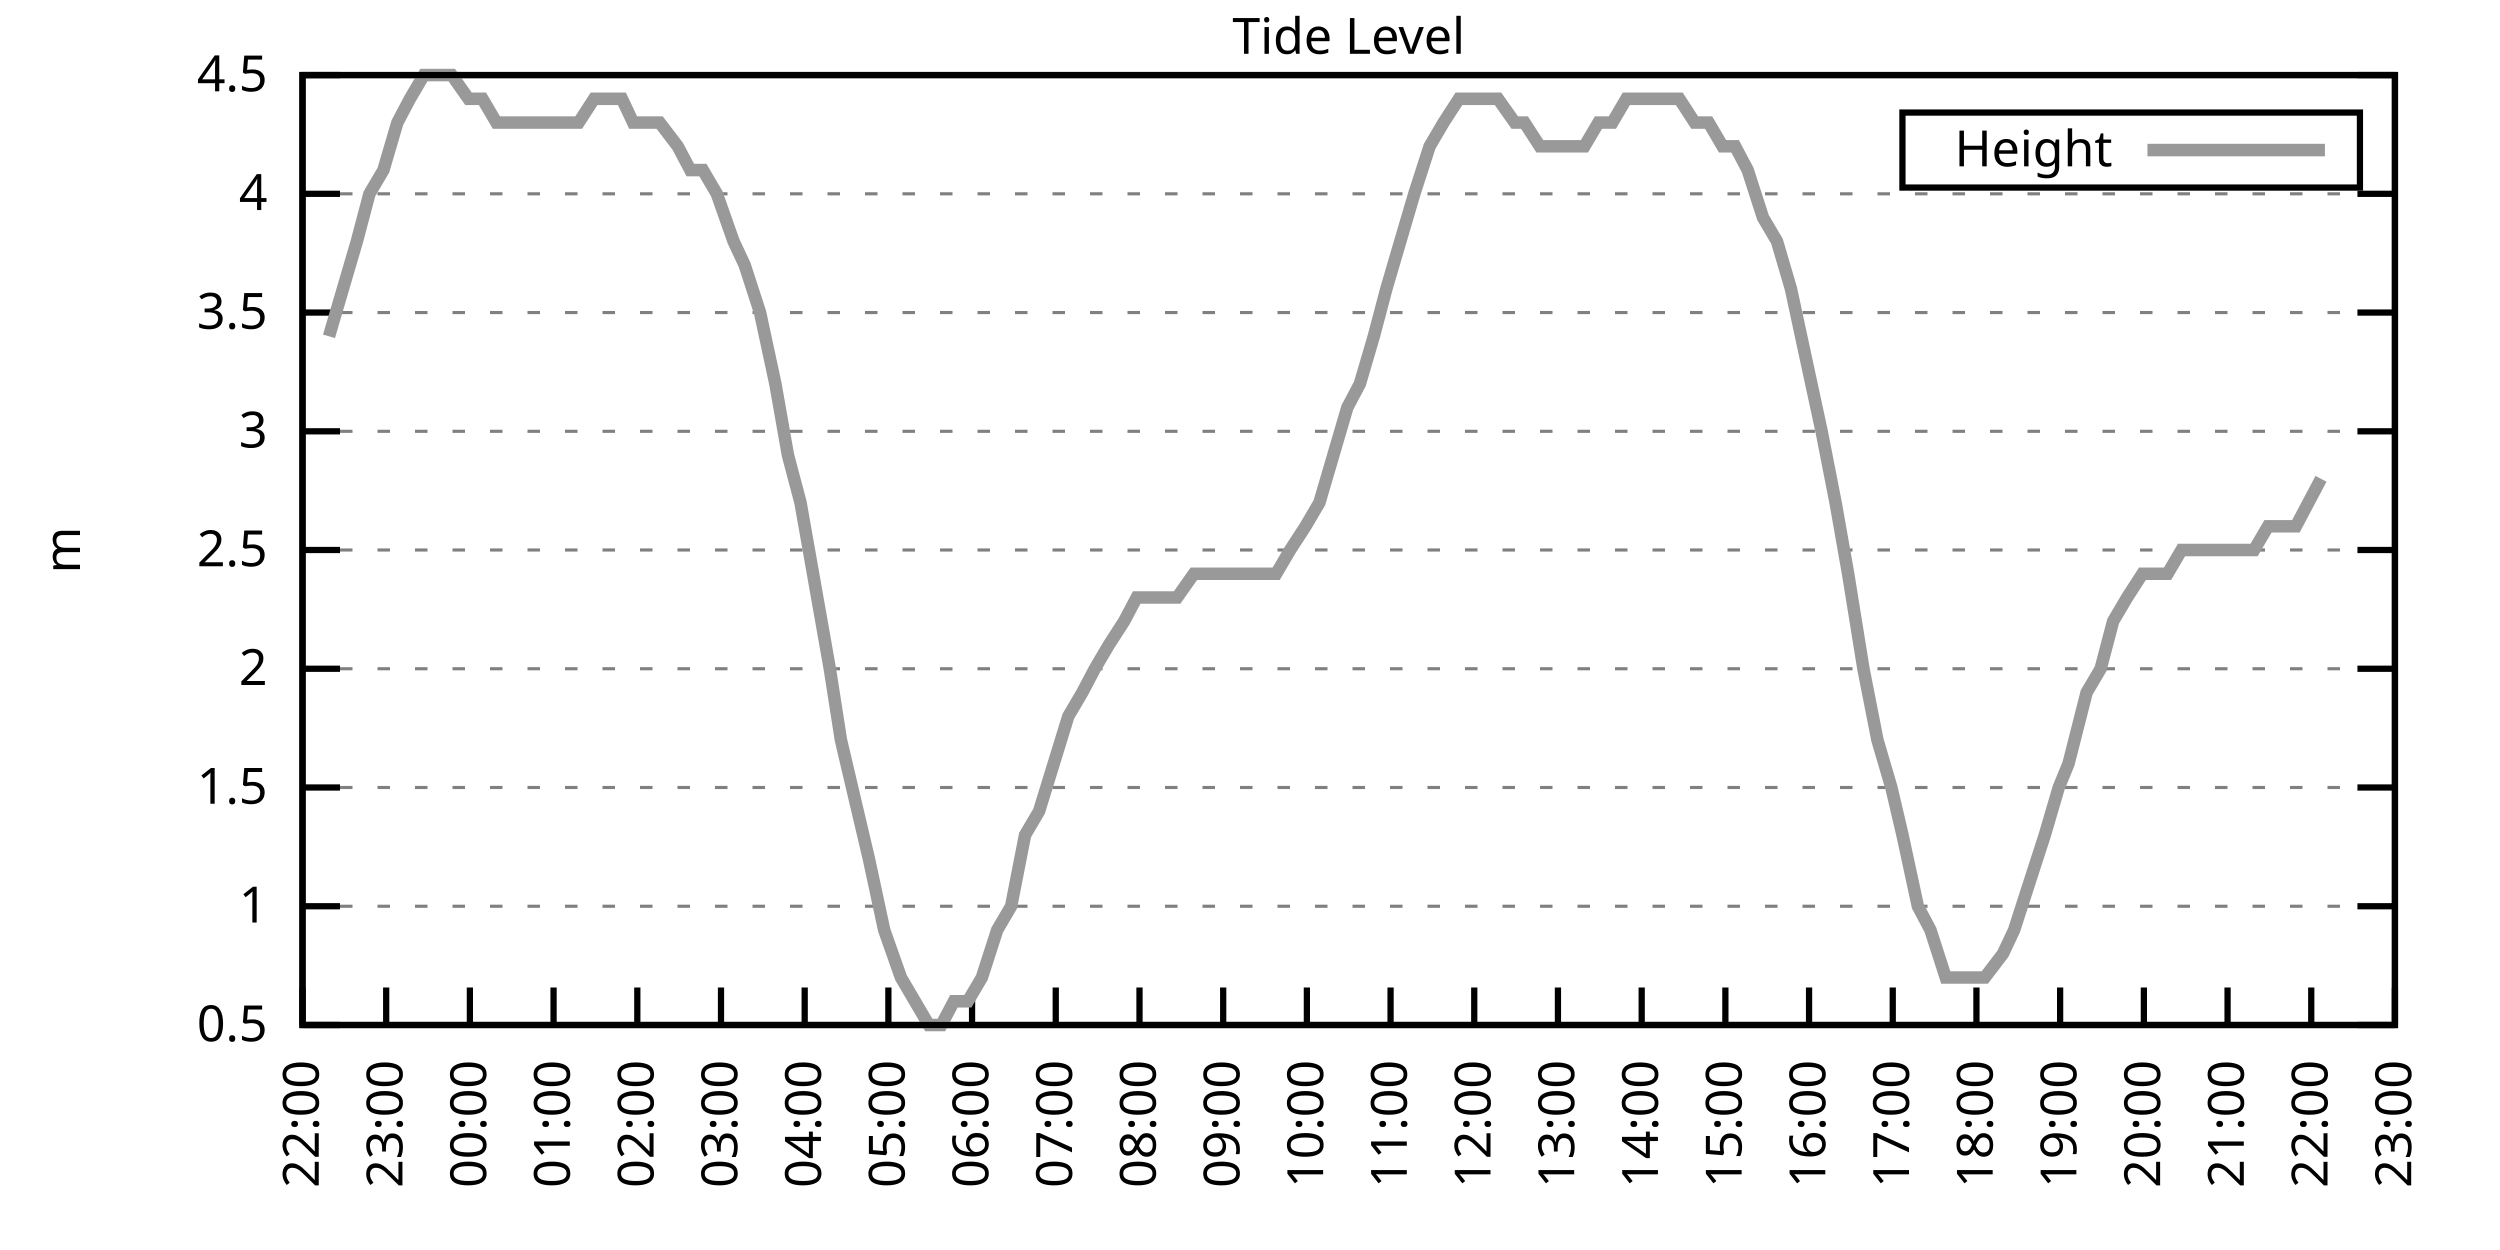
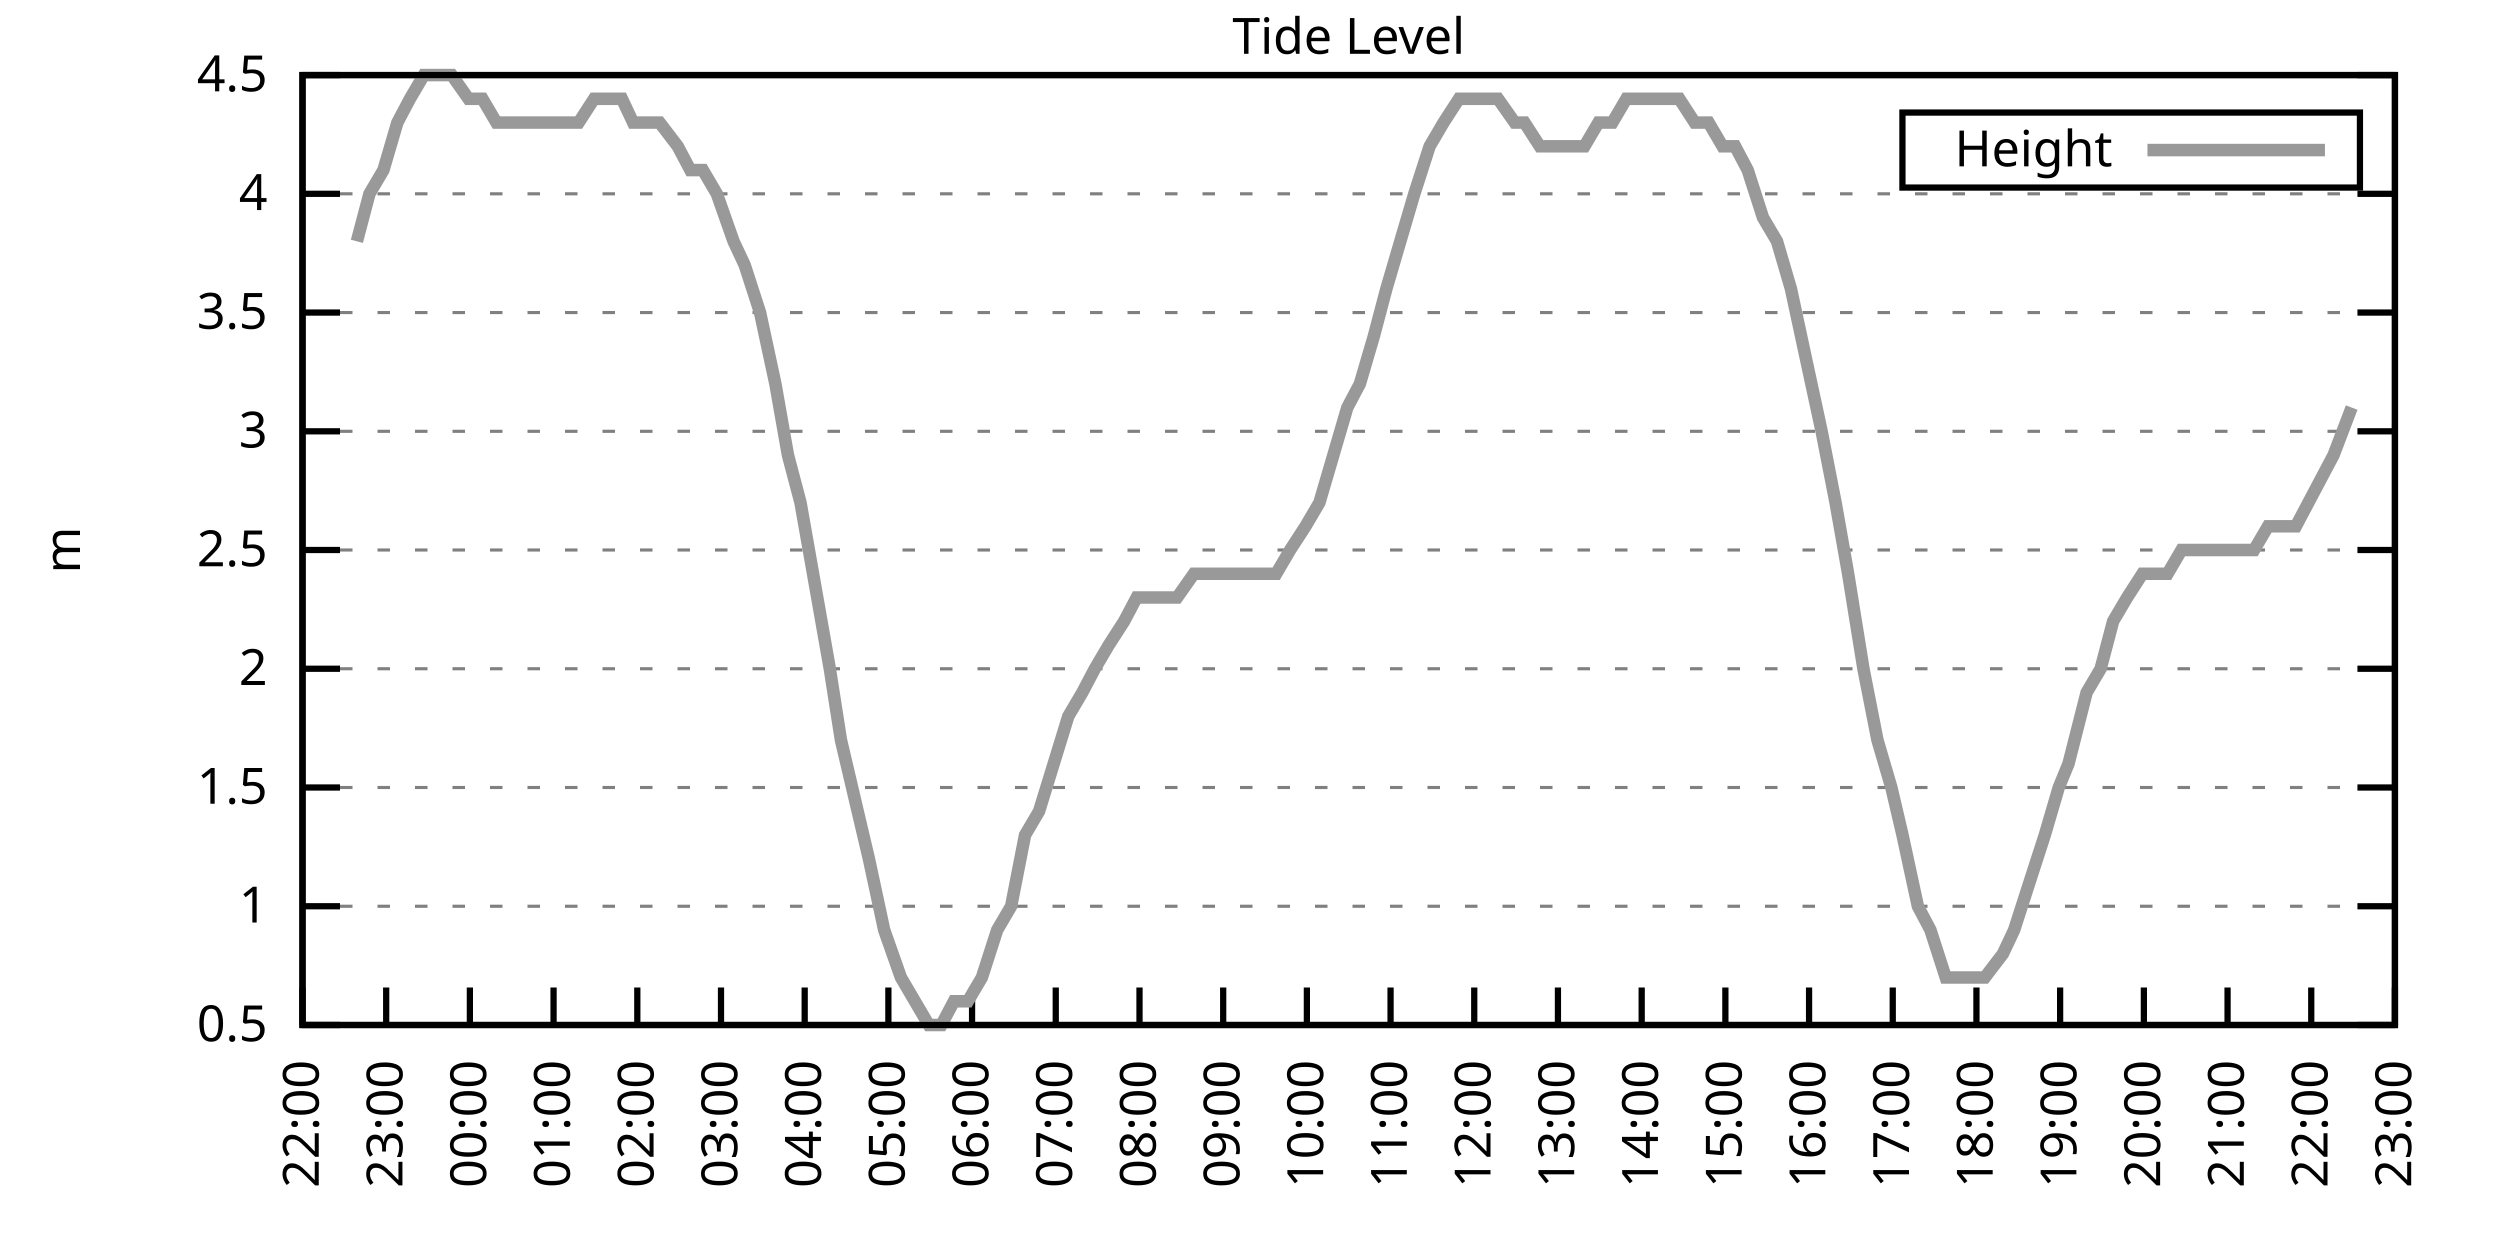
<svg xmlns="http://www.w3.org/2000/svg" xmlns:xlink="http://www.w3.org/1999/xlink" width="400" height="200" viewBox="0 0 400 200">
  <g id="gnuplot_canvas">
    <rect x="0" y="0" width="400" height="200" fill="none" />
    <defs>
      <circle id="gpDot" r="0.5" stroke-width="0.5" stroke="currentColor" />
      <path id="gpPt0" stroke-width="0.333" stroke="currentColor" d="M-1,0 h2 M0,-1 v2" />
      <path id="gpPt1" stroke-width="0.333" stroke="currentColor" d="M-1,-1 L1,1 M1,-1 L-1,1" />
      <path id="gpPt2" stroke-width="0.333" stroke="currentColor" d="M-1,0 L1,0 M0,-1 L0,1 M-1,-1 L1,1 M-1,1 L1,-1" />
      <rect id="gpPt3" stroke-width="0.333" stroke="currentColor" x="-1" y="-1" width="2" height="2" />
      <rect id="gpPt4" stroke-width="0.333" stroke="currentColor" fill="currentColor" x="-1" y="-1" width="2" height="2" />
      <circle id="gpPt5" stroke-width="0.333" stroke="currentColor" cx="0" cy="0" r="1" />
      <use xlink:href="#gpPt5" id="gpPt6" fill="currentColor" stroke="none" />
      <path id="gpPt7" stroke-width="0.333" stroke="currentColor" d="M0,-1.33 L-1.33,0.67 L1.33,0.67 z" />
      <use xlink:href="#gpPt7" id="gpPt8" fill="currentColor" stroke="none" />
      <use xlink:href="#gpPt7" id="gpPt9" stroke="currentColor" transform="rotate(180)" />
      <use xlink:href="#gpPt9" id="gpPt10" fill="currentColor" stroke="none" />
      <use xlink:href="#gpPt3" id="gpPt11" stroke="currentColor" transform="rotate(45)" />
      <use xlink:href="#gpPt11" id="gpPt12" fill="currentColor" stroke="none" />
      <path id="gpPt13" stroke-width="0.333" stroke="currentColor" d="M0,1.330 L1.265,0.411 L0.782,-1.067 L-0.782,-1.076 L-1.265,0.411 z" />
      <use xlink:href="#gpPt13" id="gpPt14" fill="currentColor" stroke="none" />
      <filter id="textbox" filterUnits="objectBoundingBox" x="0" y="0" height="1" width="1">
        <feFlood flood-color="white" flood-opacity="1" result="bgnd" />
        <feComposite in="SourceGraphic" in2="bgnd" operator="atop" />
      </filter>
      <filter id="greybox" filterUnits="objectBoundingBox" x="0" y="0" height="1" width="1">
        <feFlood flood-color="lightgrey" flood-opacity="1" result="grey" />
        <feComposite in="SourceGraphic" in2="grey" operator="atop" />
      </filter>
    </defs>
    <g fill="none" color="white" stroke="currentColor" stroke-width="1.00" stroke-linecap="butt" stroke-linejoin="miter">
</g>
    <g fill="none" color="black" stroke="currentColor" stroke-width="1.00" stroke-linecap="butt" stroke-linejoin="miter">
      <g stroke="none" shape-rendering="crispEdges">
        <polygon fill="rgb(255, 255, 255)" points="48.40,164.00 383.18,164.00 383.18,12.02 48.40,12.02 " />
      </g>
    </g>
    <g fill="none" color="black" stroke="currentColor" stroke-width="1.00" stroke-linecap="butt" stroke-linejoin="miter">
</g>
    <g fill="none" color="black" stroke="black" stroke-width="0.50" stroke-linecap="butt" stroke-linejoin="miter">
</g>
    <g fill="none" color="gray" stroke="currentColor" stroke-width="0.50" stroke-linecap="butt" stroke-linejoin="miter">
      <path stroke="gray" stroke-dasharray="2,4" class="gridline" d="M48.40,164.00 L383.19,164.00  " />
    </g>
    <g fill="none" color="gray" stroke="gray" stroke-width="1.00" stroke-linecap="butt" stroke-linejoin="miter">
</g>
    <g fill="none" color="black" stroke="currentColor" stroke-width="1.00" stroke-linecap="butt" stroke-linejoin="miter">
      <path stroke="black" d="M48.40,164.00 L54.40,164.00 M383.19,164.00 L377.19,164.00  " />
      <g transform="translate(42.80,166.60)" stroke="none" fill="black" font-family="Sans" font-size="8.00" text-anchor="end">
        <text>
          <tspan font-family="Sans"> 0.5</tspan>
        </text>
      </g>
    </g>
    <g fill="none" color="black" stroke="currentColor" stroke-width="1.00" stroke-linecap="butt" stroke-linejoin="miter">
</g>
    <g fill="none" color="black" stroke="black" stroke-width="0.50" stroke-linecap="butt" stroke-linejoin="miter">
</g>
    <g fill="none" color="gray" stroke="currentColor" stroke-width="0.50" stroke-linecap="butt" stroke-linejoin="miter">
      <path stroke="gray" stroke-dasharray="2,4" class="gridline" d="M48.40,145.00 L383.19,145.00  " />
    </g>
    <g fill="none" color="gray" stroke="gray" stroke-width="1.00" stroke-linecap="butt" stroke-linejoin="miter">
</g>
    <g fill="none" color="black" stroke="currentColor" stroke-width="1.00" stroke-linecap="butt" stroke-linejoin="miter">
      <path stroke="black" d="M48.40,145.00 L54.40,145.00 M383.19,145.00 L377.19,145.00  " />
      <g transform="translate(42.80,147.60)" stroke="none" fill="black" font-family="Sans" font-size="8.00" text-anchor="end">
        <text>
          <tspan font-family="Sans"> 1</tspan>
        </text>
      </g>
    </g>
    <g fill="none" color="black" stroke="currentColor" stroke-width="1.00" stroke-linecap="butt" stroke-linejoin="miter">
</g>
    <g fill="none" color="black" stroke="black" stroke-width="0.50" stroke-linecap="butt" stroke-linejoin="miter">
</g>
    <g fill="none" color="gray" stroke="currentColor" stroke-width="0.50" stroke-linecap="butt" stroke-linejoin="miter">
      <path stroke="gray" stroke-dasharray="2,4" class="gridline" d="M48.40,126.00 L383.19,126.00  " />
    </g>
    <g fill="none" color="gray" stroke="gray" stroke-width="1.00" stroke-linecap="butt" stroke-linejoin="miter">
</g>
    <g fill="none" color="black" stroke="currentColor" stroke-width="1.00" stroke-linecap="butt" stroke-linejoin="miter">
      <path stroke="black" d="M48.40,126.00 L54.40,126.00 M383.19,126.00 L377.19,126.00  " />
      <g transform="translate(42.80,128.60)" stroke="none" fill="black" font-family="Sans" font-size="8.00" text-anchor="end">
        <text>
          <tspan font-family="Sans"> 1.5</tspan>
        </text>
      </g>
    </g>
    <g fill="none" color="black" stroke="currentColor" stroke-width="1.00" stroke-linecap="butt" stroke-linejoin="miter">
</g>
    <g fill="none" color="black" stroke="black" stroke-width="0.50" stroke-linecap="butt" stroke-linejoin="miter">
</g>
    <g fill="none" color="gray" stroke="currentColor" stroke-width="0.50" stroke-linecap="butt" stroke-linejoin="miter">
      <path stroke="gray" stroke-dasharray="2,4" class="gridline" d="M48.40,107.00 L383.19,107.00  " />
    </g>
    <g fill="none" color="gray" stroke="gray" stroke-width="1.00" stroke-linecap="butt" stroke-linejoin="miter">
</g>
    <g fill="none" color="black" stroke="currentColor" stroke-width="1.00" stroke-linecap="butt" stroke-linejoin="miter">
      <path stroke="black" d="M48.40,107.00 L54.40,107.00 M383.19,107.00 L377.19,107.00  " />
      <g transform="translate(42.80,109.60)" stroke="none" fill="black" font-family="Sans" font-size="8.00" text-anchor="end">
        <text>
          <tspan font-family="Sans"> 2</tspan>
        </text>
      </g>
    </g>
    <g fill="none" color="black" stroke="currentColor" stroke-width="1.00" stroke-linecap="butt" stroke-linejoin="miter">
</g>
    <g fill="none" color="black" stroke="black" stroke-width="0.50" stroke-linecap="butt" stroke-linejoin="miter">
</g>
    <g fill="none" color="gray" stroke="currentColor" stroke-width="0.50" stroke-linecap="butt" stroke-linejoin="miter">
      <path stroke="gray" stroke-dasharray="2,4" class="gridline" d="M48.40,88.00 L383.19,88.00  " />
    </g>
    <g fill="none" color="gray" stroke="gray" stroke-width="1.00" stroke-linecap="butt" stroke-linejoin="miter">
</g>
    <g fill="none" color="black" stroke="currentColor" stroke-width="1.00" stroke-linecap="butt" stroke-linejoin="miter">
      <path stroke="black" d="M48.40,88.00 L54.40,88.00 M383.19,88.00 L377.19,88.00  " />
      <g transform="translate(42.80,90.60)" stroke="none" fill="black" font-family="Sans" font-size="8.00" text-anchor="end">
        <text>
          <tspan font-family="Sans"> 2.5</tspan>
        </text>
      </g>
    </g>
    <g fill="none" color="black" stroke="currentColor" stroke-width="1.00" stroke-linecap="butt" stroke-linejoin="miter">
</g>
    <g fill="none" color="black" stroke="black" stroke-width="0.50" stroke-linecap="butt" stroke-linejoin="miter">
</g>
    <g fill="none" color="gray" stroke="currentColor" stroke-width="0.50" stroke-linecap="butt" stroke-linejoin="miter">
      <path stroke="gray" stroke-dasharray="2,4" class="gridline" d="M48.40,69.01 L383.19,69.01  " />
    </g>
    <g fill="none" color="gray" stroke="gray" stroke-width="1.00" stroke-linecap="butt" stroke-linejoin="miter">
</g>
    <g fill="none" color="black" stroke="currentColor" stroke-width="1.00" stroke-linecap="butt" stroke-linejoin="miter">
      <path stroke="black" d="M48.40,69.01 L54.40,69.01 M383.19,69.01 L377.19,69.01  " />
      <g transform="translate(42.80,71.61)" stroke="none" fill="black" font-family="Sans" font-size="8.00" text-anchor="end">
        <text>
          <tspan font-family="Sans"> 3</tspan>
        </text>
      </g>
    </g>
    <g fill="none" color="black" stroke="currentColor" stroke-width="1.00" stroke-linecap="butt" stroke-linejoin="miter">
</g>
    <g fill="none" color="black" stroke="black" stroke-width="0.50" stroke-linecap="butt" stroke-linejoin="miter">
</g>
    <g fill="none" color="gray" stroke="currentColor" stroke-width="0.50" stroke-linecap="butt" stroke-linejoin="miter">
      <path stroke="gray" stroke-dasharray="2,4" class="gridline" d="M48.40,50.01 L383.19,50.01  " />
    </g>
    <g fill="none" color="gray" stroke="gray" stroke-width="1.00" stroke-linecap="butt" stroke-linejoin="miter">
</g>
    <g fill="none" color="black" stroke="currentColor" stroke-width="1.00" stroke-linecap="butt" stroke-linejoin="miter">
      <path stroke="black" d="M48.40,50.01 L54.40,50.01 M383.19,50.01 L377.19,50.01  " />
      <g transform="translate(42.80,52.61)" stroke="none" fill="black" font-family="Sans" font-size="8.00" text-anchor="end">
        <text>
          <tspan font-family="Sans"> 3.5</tspan>
        </text>
      </g>
    </g>
    <g fill="none" color="black" stroke="currentColor" stroke-width="1.00" stroke-linecap="butt" stroke-linejoin="miter">
</g>
    <g fill="none" color="black" stroke="black" stroke-width="0.50" stroke-linecap="butt" stroke-linejoin="miter">
</g>
    <g fill="none" color="gray" stroke="currentColor" stroke-width="0.50" stroke-linecap="butt" stroke-linejoin="miter">
      <path stroke="gray" stroke-dasharray="2,4" class="gridline" d="M48.40,31.01 L383.19,31.01  " />
    </g>
    <g fill="none" color="gray" stroke="gray" stroke-width="1.00" stroke-linecap="butt" stroke-linejoin="miter">
</g>
    <g fill="none" color="black" stroke="currentColor" stroke-width="1.00" stroke-linecap="butt" stroke-linejoin="miter">
      <path stroke="black" d="M48.40,31.01 L54.40,31.01 M383.19,31.01 L377.19,31.01  " />
      <g transform="translate(42.80,33.61)" stroke="none" fill="black" font-family="Sans" font-size="8.00" text-anchor="end">
        <text>
          <tspan font-family="Sans"> 4</tspan>
        </text>
      </g>
    </g>
    <g fill="none" color="black" stroke="currentColor" stroke-width="1.00" stroke-linecap="butt" stroke-linejoin="miter">
</g>
    <g fill="none" color="black" stroke="black" stroke-width="0.50" stroke-linecap="butt" stroke-linejoin="miter">
</g>
    <g fill="none" color="gray" stroke="currentColor" stroke-width="0.50" stroke-linecap="butt" stroke-linejoin="miter">
      <path stroke="gray" stroke-dasharray="2,4" class="gridline" d="M48.40,12.01 L383.19,12.01  " />
    </g>
    <g fill="none" color="gray" stroke="gray" stroke-width="1.00" stroke-linecap="butt" stroke-linejoin="miter">
</g>
    <g fill="none" color="black" stroke="currentColor" stroke-width="1.00" stroke-linecap="butt" stroke-linejoin="miter">
      <path stroke="black" d="M48.40,12.01 L54.40,12.01 M383.19,12.01 L377.19,12.01  " />
      <g transform="translate(42.80,14.61)" stroke="none" fill="black" font-family="Sans" font-size="8.00" text-anchor="end">
        <text>
          <tspan font-family="Sans"> 4.5</tspan>
        </text>
      </g>
    </g>
    <g fill="none" color="black" stroke="currentColor" stroke-width="1.00" stroke-linecap="butt" stroke-linejoin="miter">
      <path stroke="black" d="M48.40,164.00 L48.40,158.00  " />
      <g transform="translate(51.00,169.60) rotate(270.00)" stroke="none" fill="black" font-family="Sans" font-size="8.00" text-anchor="end">
        <text>
          <tspan font-family="Sans">22:00</tspan>
        </text>
      </g>
    </g>
    <g fill="none" color="black" stroke="currentColor" stroke-width="1.00" stroke-linecap="butt" stroke-linejoin="miter">
      <path stroke="black" d="M61.79,164.00 L61.79,158.00  " />
      <g transform="translate(64.39,169.60) rotate(270.00)" stroke="none" fill="black" font-family="Sans" font-size="8.00" text-anchor="end">
        <text>
          <tspan font-family="Sans">23:00</tspan>
        </text>
      </g>
    </g>
    <g fill="none" color="black" stroke="currentColor" stroke-width="1.00" stroke-linecap="butt" stroke-linejoin="miter">
      <path stroke="black" d="M75.18,164.00 L75.18,158.00  " />
      <g transform="translate(77.78,169.60) rotate(270.00)" stroke="none" fill="black" font-family="Sans" font-size="8.00" text-anchor="end">
        <text>
          <tspan font-family="Sans">00:00</tspan>
        </text>
      </g>
    </g>
    <g fill="none" color="black" stroke="currentColor" stroke-width="1.00" stroke-linecap="butt" stroke-linejoin="miter">
      <path stroke="black" d="M88.57,164.00 L88.57,158.00  " />
      <g transform="translate(91.17,169.60) rotate(270.00)" stroke="none" fill="black" font-family="Sans" font-size="8.00" text-anchor="end">
        <text>
          <tspan font-family="Sans">01:00</tspan>
        </text>
      </g>
    </g>
    <g fill="none" color="black" stroke="currentColor" stroke-width="1.00" stroke-linecap="butt" stroke-linejoin="miter">
      <path stroke="black" d="M101.97,164.00 L101.97,158.00  " />
      <g transform="translate(104.57,169.60) rotate(270.00)" stroke="none" fill="black" font-family="Sans" font-size="8.00" text-anchor="end">
        <text>
          <tspan font-family="Sans">02:00</tspan>
        </text>
      </g>
    </g>
    <g fill="none" color="black" stroke="currentColor" stroke-width="1.00" stroke-linecap="butt" stroke-linejoin="miter">
      <path stroke="black" d="M115.36,164.00 L115.36,158.00  " />
      <g transform="translate(117.96,169.60) rotate(270.00)" stroke="none" fill="black" font-family="Sans" font-size="8.00" text-anchor="end">
        <text>
          <tspan font-family="Sans">03:00</tspan>
        </text>
      </g>
    </g>
    <g fill="none" color="black" stroke="currentColor" stroke-width="1.00" stroke-linecap="butt" stroke-linejoin="miter">
      <path stroke="black" d="M128.75,164.00 L128.75,158.00  " />
      <g transform="translate(131.35,169.60) rotate(270.00)" stroke="none" fill="black" font-family="Sans" font-size="8.00" text-anchor="end">
        <text>
          <tspan font-family="Sans">04:00</tspan>
        </text>
      </g>
    </g>
    <g fill="none" color="black" stroke="currentColor" stroke-width="1.00" stroke-linecap="butt" stroke-linejoin="miter">
      <path stroke="black" d="M142.14,164.00 L142.14,158.00  " />
      <g transform="translate(144.74,169.60) rotate(270.00)" stroke="none" fill="black" font-family="Sans" font-size="8.00" text-anchor="end">
        <text>
          <tspan font-family="Sans">05:00</tspan>
        </text>
      </g>
    </g>
    <g fill="none" color="black" stroke="currentColor" stroke-width="1.00" stroke-linecap="butt" stroke-linejoin="miter">
      <path stroke="black" d="M155.53,164.00 L155.53,158.00  " />
      <g transform="translate(158.13,169.60) rotate(270.00)" stroke="none" fill="black" font-family="Sans" font-size="8.00" text-anchor="end">
        <text>
          <tspan font-family="Sans">06:00</tspan>
        </text>
      </g>
    </g>
    <g fill="none" color="black" stroke="currentColor" stroke-width="1.00" stroke-linecap="butt" stroke-linejoin="miter">
      <path stroke="black" d="M168.92,164.00 L168.92,158.00  " />
      <g transform="translate(171.52,169.60) rotate(270.00)" stroke="none" fill="black" font-family="Sans" font-size="8.00" text-anchor="end">
        <text>
          <tspan font-family="Sans">07:00</tspan>
        </text>
      </g>
    </g>
    <g fill="none" color="black" stroke="currentColor" stroke-width="1.00" stroke-linecap="butt" stroke-linejoin="miter">
      <path stroke="black" d="M182.32,164.00 L182.32,158.00  " />
      <g transform="translate(184.92,169.60) rotate(270.00)" stroke="none" fill="black" font-family="Sans" font-size="8.00" text-anchor="end">
        <text>
          <tspan font-family="Sans">08:00</tspan>
        </text>
      </g>
    </g>
    <g fill="none" color="black" stroke="currentColor" stroke-width="1.00" stroke-linecap="butt" stroke-linejoin="miter">
      <path stroke="black" d="M195.71,164.00 L195.71,158.00  " />
      <g transform="translate(198.31,169.60) rotate(270.00)" stroke="none" fill="black" font-family="Sans" font-size="8.00" text-anchor="end">
        <text>
          <tspan font-family="Sans">09:00</tspan>
        </text>
      </g>
    </g>
    <g fill="none" color="black" stroke="currentColor" stroke-width="1.00" stroke-linecap="butt" stroke-linejoin="miter">
      <path stroke="black" d="M209.10,164.00 L209.10,158.00  " />
      <g transform="translate(211.70,169.60) rotate(270.00)" stroke="none" fill="black" font-family="Sans" font-size="8.00" text-anchor="end">
        <text>
          <tspan font-family="Sans">10:00</tspan>
        </text>
      </g>
    </g>
    <g fill="none" color="black" stroke="currentColor" stroke-width="1.00" stroke-linecap="butt" stroke-linejoin="miter">
      <path stroke="black" d="M222.49,164.00 L222.49,158.00  " />
      <g transform="translate(225.09,169.60) rotate(270.00)" stroke="none" fill="black" font-family="Sans" font-size="8.00" text-anchor="end">
        <text>
          <tspan font-family="Sans">11:00</tspan>
        </text>
      </g>
    </g>
    <g fill="none" color="black" stroke="currentColor" stroke-width="1.00" stroke-linecap="butt" stroke-linejoin="miter">
      <path stroke="black" d="M235.88,164.00 L235.88,158.00  " />
      <g transform="translate(238.48,169.60) rotate(270.00)" stroke="none" fill="black" font-family="Sans" font-size="8.00" text-anchor="end">
        <text>
          <tspan font-family="Sans">12:00</tspan>
        </text>
      </g>
    </g>
    <g fill="none" color="black" stroke="currentColor" stroke-width="1.00" stroke-linecap="butt" stroke-linejoin="miter">
      <path stroke="black" d="M249.27,164.00 L249.27,158.00  " />
      <g transform="translate(251.87,169.60) rotate(270.00)" stroke="none" fill="black" font-family="Sans" font-size="8.00" text-anchor="end">
        <text>
          <tspan font-family="Sans">13:00</tspan>
        </text>
      </g>
    </g>
    <g fill="none" color="black" stroke="currentColor" stroke-width="1.00" stroke-linecap="butt" stroke-linejoin="miter">
      <path stroke="black" d="M262.67,164.00 L262.67,158.00  " />
      <g transform="translate(265.27,169.60) rotate(270.00)" stroke="none" fill="black" font-family="Sans" font-size="8.00" text-anchor="end">
        <text>
          <tspan font-family="Sans">14:00</tspan>
        </text>
      </g>
    </g>
    <g fill="none" color="black" stroke="currentColor" stroke-width="1.00" stroke-linecap="butt" stroke-linejoin="miter">
      <path stroke="black" d="M276.06,164.00 L276.06,158.00  " />
      <g transform="translate(278.66,169.60) rotate(270.00)" stroke="none" fill="black" font-family="Sans" font-size="8.00" text-anchor="end">
        <text>
          <tspan font-family="Sans">15:00</tspan>
        </text>
      </g>
    </g>
    <g fill="none" color="black" stroke="currentColor" stroke-width="1.00" stroke-linecap="butt" stroke-linejoin="miter">
      <path stroke="black" d="M289.45,164.00 L289.45,158.00  " />
      <g transform="translate(292.05,169.60) rotate(270.00)" stroke="none" fill="black" font-family="Sans" font-size="8.00" text-anchor="end">
        <text>
          <tspan font-family="Sans">16:00</tspan>
        </text>
      </g>
    </g>
    <g fill="none" color="black" stroke="currentColor" stroke-width="1.00" stroke-linecap="butt" stroke-linejoin="miter">
      <path stroke="black" d="M302.84,164.00 L302.84,158.00  " />
      <g transform="translate(305.44,169.60) rotate(270.00)" stroke="none" fill="black" font-family="Sans" font-size="8.00" text-anchor="end">
        <text>
          <tspan font-family="Sans">17:00</tspan>
        </text>
      </g>
    </g>
    <g fill="none" color="black" stroke="currentColor" stroke-width="1.00" stroke-linecap="butt" stroke-linejoin="miter">
      <path stroke="black" d="M316.23,164.00 L316.23,158.00  " />
      <g transform="translate(318.83,169.60) rotate(270.00)" stroke="none" fill="black" font-family="Sans" font-size="8.00" text-anchor="end">
        <text>
          <tspan font-family="Sans">18:00</tspan>
        </text>
      </g>
    </g>
    <g fill="none" color="black" stroke="currentColor" stroke-width="1.00" stroke-linecap="butt" stroke-linejoin="miter">
      <path stroke="black" d="M329.62,164.00 L329.62,158.00  " />
      <g transform="translate(332.22,169.60) rotate(270.00)" stroke="none" fill="black" font-family="Sans" font-size="8.00" text-anchor="end">
        <text>
          <tspan font-family="Sans">19:00</tspan>
        </text>
      </g>
    </g>
    <g fill="none" color="black" stroke="currentColor" stroke-width="1.00" stroke-linecap="butt" stroke-linejoin="miter">
      <path stroke="black" d="M343.02,164.00 L343.02,158.00  " />
      <g transform="translate(345.62,169.60) rotate(270.00)" stroke="none" fill="black" font-family="Sans" font-size="8.00" text-anchor="end">
        <text>
          <tspan font-family="Sans">20:00</tspan>
        </text>
      </g>
    </g>
    <g fill="none" color="black" stroke="currentColor" stroke-width="1.00" stroke-linecap="butt" stroke-linejoin="miter">
      <path stroke="black" d="M356.41,164.00 L356.41,158.00  " />
      <g transform="translate(359.01,169.60) rotate(270.00)" stroke="none" fill="black" font-family="Sans" font-size="8.00" text-anchor="end">
        <text>
          <tspan font-family="Sans">21:00</tspan>
        </text>
      </g>
    </g>
    <g fill="none" color="black" stroke="currentColor" stroke-width="1.00" stroke-linecap="butt" stroke-linejoin="miter">
      <path stroke="black" d="M369.80,164.00 L369.80,158.00  " />
      <g transform="translate(372.40,169.60) rotate(270.00)" stroke="none" fill="black" font-family="Sans" font-size="8.00" text-anchor="end">
        <text>
          <tspan font-family="Sans">22:00</tspan>
        </text>
      </g>
    </g>
    <g fill="none" color="black" stroke="currentColor" stroke-width="1.00" stroke-linecap="butt" stroke-linejoin="miter">
      <path stroke="black" d="M383.19,164.00 L383.19,158.00  " />
      <g transform="translate(385.79,169.60) rotate(270.00)" stroke="none" fill="black" font-family="Sans" font-size="8.00" text-anchor="end">
        <text>
          <tspan font-family="Sans">23:00</tspan>
        </text>
      </g>
    </g>
    <g fill="none" color="black" stroke="currentColor" stroke-width="1.00" stroke-linecap="butt" stroke-linejoin="miter">
</g>
    <g fill="none" color="black" stroke="currentColor" stroke-width="1.00" stroke-linecap="butt" stroke-linejoin="miter">
      <path stroke="black" d="M48.40,12.01 L48.40,164.00 L383.19,164.00 L383.19,12.01 L48.40,12.01 Z  " />
    </g>
    <g fill="none" color="black" stroke="currentColor" stroke-width="1.00" stroke-linecap="butt" stroke-linejoin="miter">
</g>
    <g fill="none" color="black" stroke="currentColor" stroke-width="1.00" stroke-linecap="butt" stroke-linejoin="miter">
      <path stroke="black" d="M304.39,30.01 L304.39,18.01 L377.59,18.01 L377.59,30.01 L304.39,30.01 Z  " />
    </g>
    <g id="Tide_level_plot_1">
      <g fill="none" color="white" stroke="black" stroke-width="2.00" stroke-linecap="butt" stroke-linejoin="miter">
</g>
      <g fill="none" color="black" stroke="currentColor" stroke-width="2.00" stroke-linecap="butt" stroke-linejoin="miter">
        <g transform="translate(337.99,26.61)" stroke="none" fill="black" font-family="Sans" font-size="8.00" text-anchor="end">
          <text>
            <tspan font-family="Sans">Height</tspan>
          </text>
        </g>
      </g>
      <g fill="none" color="black" stroke="currentColor" stroke-width="2.00" stroke-linecap="butt" stroke-linejoin="miter">
-         <path stroke="rgb(153, 153, 153)" d="M343.59,24.01 L371.99,24.01 M52.64,53.81 L54.87,46.21 L57.10,38.61 L59.11,31.01 L61.35,27.21 L63.58,19.61   L65.59,15.81 L67.82,12.01 L70.05,12.01 L72.28,12.01 L74.96,15.81 L77.19,15.81 L79.42,19.61 L81.43,19.61   L83.66,19.61 L85.90,19.61 L88.13,19.61 L90.14,19.61 L92.59,19.61 L95.05,15.81 L96.83,15.81 L99.51,15.81   L101.30,19.61 L103.53,19.61 L105.54,19.61 L108.44,23.41 L110.45,27.21 L112.46,27.21 L114.69,31.01 L117.37,38.61   L119.15,42.41 L121.61,50.01 L124.06,61.41 L126.07,72.81 L128.08,80.41 L132.77,107.00 L134.55,118.40 L137.23,129.80   L139.02,137.40 L141.47,148.80 L144.15,156.40 L146.38,160.20 L148.61,164.00 L150.62,164.00 L152.63,160.20 L154.86,160.20   L157.10,156.40 L159.55,148.80 L161.78,145.00 L164.01,133.60 L166.25,129.80 L170.93,114.60 L173.17,110.80 L175.17,107.00   L177.41,103.20 L179.86,99.40 L181.87,95.60 L184.10,95.60 L186.33,95.60 L188.34,95.60 L191.02,91.80 L193.03,91.80   L195.04,91.80 L197.05,91.80 L199.95,91.80 L202.18,91.80 L204.19,91.80 L206.42,88.00 L208.88,84.21 L211.11,80.41   L213.34,72.81 L215.57,65.21 L217.58,61.41 L219.81,53.81 L221.82,46.21 L224.05,38.61 L226.29,31.01 L228.74,23.41   L230.97,19.61 L233.43,15.81 L235.66,15.81 L237.89,15.81 L239.68,15.81 L242.36,19.61 L243.92,19.61 L246.37,23.41   L248.83,23.41 L251.06,23.41 L253.51,23.41 L255.75,19.61 L257.98,19.61 L260.21,15.81 L262.44,15.81 L264.45,15.81   L266.68,15.81 L268.69,15.81 L271.15,19.61 L273.38,19.61 L275.61,23.41 L277.62,23.41 L279.63,27.21 L282.08,34.81   L284.32,38.61 L286.55,46.21 L289.00,57.61 L291.46,69.01 L293.69,80.41 L295.70,91.80 L298.15,107.00 L300.39,118.40   L302.62,126.00 L304.40,133.60 L306.86,145.00 L308.87,148.80 L311.32,156.40 L313.78,156.40 L316.01,156.40 L317.57,156.40   L320.47,152.60 L322.26,148.80 L324.71,141.20 L327.17,133.60 L329.40,126.00 L330.96,122.20 L333.86,110.80 L336.10,107.00   L338.10,99.40 L340.34,95.60 L342.79,91.80 L344.58,91.80 L346.81,91.80 L349.04,88.00 L351.72,88.00 L353.95,88.00   L355.96,88.00 L358.42,88.00 L360.65,88.00 L362.88,84.21 L365.11,84.21 L367.34,84.21 L371.36,76.61  " />
+         <path stroke="rgb(153, 153, 153)" d="M343.59,24.01 L371.99,24.01 M57.10,38.61 L59.11,31.01 L61.35,27.21 L63.58,19.61 L65.59,15.81 L67.82,12.01   L70.05,12.01 L72.28,12.01 L74.96,15.81 L77.19,15.81 L79.42,19.61 L81.43,19.61 L83.66,19.61 L85.90,19.61   L88.13,19.61 L90.14,19.61 L92.59,19.61 L95.05,15.81 L96.83,15.81 L99.51,15.81 L101.30,19.61 L103.53,19.61   L105.54,19.61 L108.44,23.41 L110.45,27.21 L112.46,27.21 L114.69,31.01 L117.37,38.61 L119.15,42.41 L121.61,50.01   L124.06,61.41 L126.07,72.81 L128.08,80.41 L132.77,107.00 L134.55,118.40 L137.23,129.80 L139.02,137.40 L141.47,148.80   L144.15,156.40 L146.38,160.20 L148.61,164.00 L150.62,164.00 L152.63,160.20 L154.86,160.20 L157.10,156.40 L159.55,148.80   L161.78,145.00 L164.01,133.60 L166.25,129.80 L170.93,114.60 L173.17,110.80 L175.17,107.00 L177.41,103.20 L179.86,99.40   L181.87,95.60 L184.10,95.60 L186.33,95.60 L188.34,95.60 L191.02,91.80 L193.03,91.80 L195.04,91.80 L197.05,91.80   L199.95,91.80 L202.18,91.80 L204.19,91.80 L206.42,88.00 L208.88,84.21 L211.11,80.41 L213.34,72.81 L215.57,65.21   L217.58,61.41 L219.81,53.81 L221.82,46.21 L224.05,38.61 L226.29,31.01 L228.74,23.41 L230.97,19.61 L233.43,15.81   L235.66,15.81 L237.89,15.81 L239.68,15.81 L242.36,19.61 L243.92,19.61 L246.37,23.41 L248.83,23.41 L251.06,23.41   L253.51,23.41 L255.75,19.61 L257.98,19.61 L260.21,15.81 L262.44,15.81 L264.45,15.81 L266.68,15.81 L268.69,15.81   L271.15,19.61 L273.38,19.61 L275.61,23.41 L277.62,23.41 L279.63,27.21 L282.08,34.81 L284.32,38.61 L286.55,46.21   L289.00,57.61 L291.46,69.01 L293.69,80.41 L295.70,91.80 L298.15,107.00 L300.39,118.40 L302.62,126.00 L304.40,133.60   L306.86,145.00 L308.87,148.80 L311.32,156.40 L313.78,156.40 L316.01,156.40 L317.57,156.40 L320.47,152.60 L322.26,148.80   L324.71,141.20 L327.17,133.60 L329.40,126.00 L330.96,122.20 L333.86,110.80 L336.10,107.00 L338.10,99.40 L340.34,95.60   L342.79,91.80 L344.58,91.80 L346.81,91.80 L349.04,88.00 L351.72,88.00 L353.95,88.00 L355.96,88.00 L358.42,88.00   L360.65,88.00 L362.88,84.21 L365.11,84.21 L367.34,84.21 L371.36,76.61 L373.37,72.81 L376.27,65.21  " />
      </g>
    </g>
    <g fill="none" color="black" stroke="currentColor" stroke-width="2.00" stroke-linecap="butt" stroke-linejoin="miter">
</g>
    <g fill="none" color="black" stroke="black" stroke-width="1.00" stroke-linecap="butt" stroke-linejoin="miter">
</g>
    <g fill="none" color="black" stroke="currentColor" stroke-width="1.00" stroke-linecap="butt" stroke-linejoin="miter">
      <path stroke="black" d="M48.40,12.01 L48.40,164.00 L383.19,164.00 L383.19,12.01 L48.40,12.01 Z  " />
      <g transform="translate(12.80,88.01) rotate(270.00)" stroke="none" fill="black" font-family="Sans" font-size="8.00" text-anchor="middle">
        <text>
          <tspan font-family="Sans">m</tspan>
        </text>
      </g>
    </g>
    <g fill="none" color="black" stroke="currentColor" stroke-width="1.00" stroke-linecap="butt" stroke-linejoin="miter">
</g>
    <g fill="none" color="black" stroke="currentColor" stroke-width="1.00" stroke-linecap="butt" stroke-linejoin="miter">
      <g transform="translate(215.79,8.61)" stroke="none" fill="black" font-family="Sans" font-size="8.00" text-anchor="middle">
        <text>
          <tspan font-family="Sans">Tide Level</tspan>
        </text>
      </g>
    </g>
    <g fill="none" color="black" stroke="currentColor" stroke-width="1.00" stroke-linecap="butt" stroke-linejoin="miter">
</g>
  </g>
</svg>
